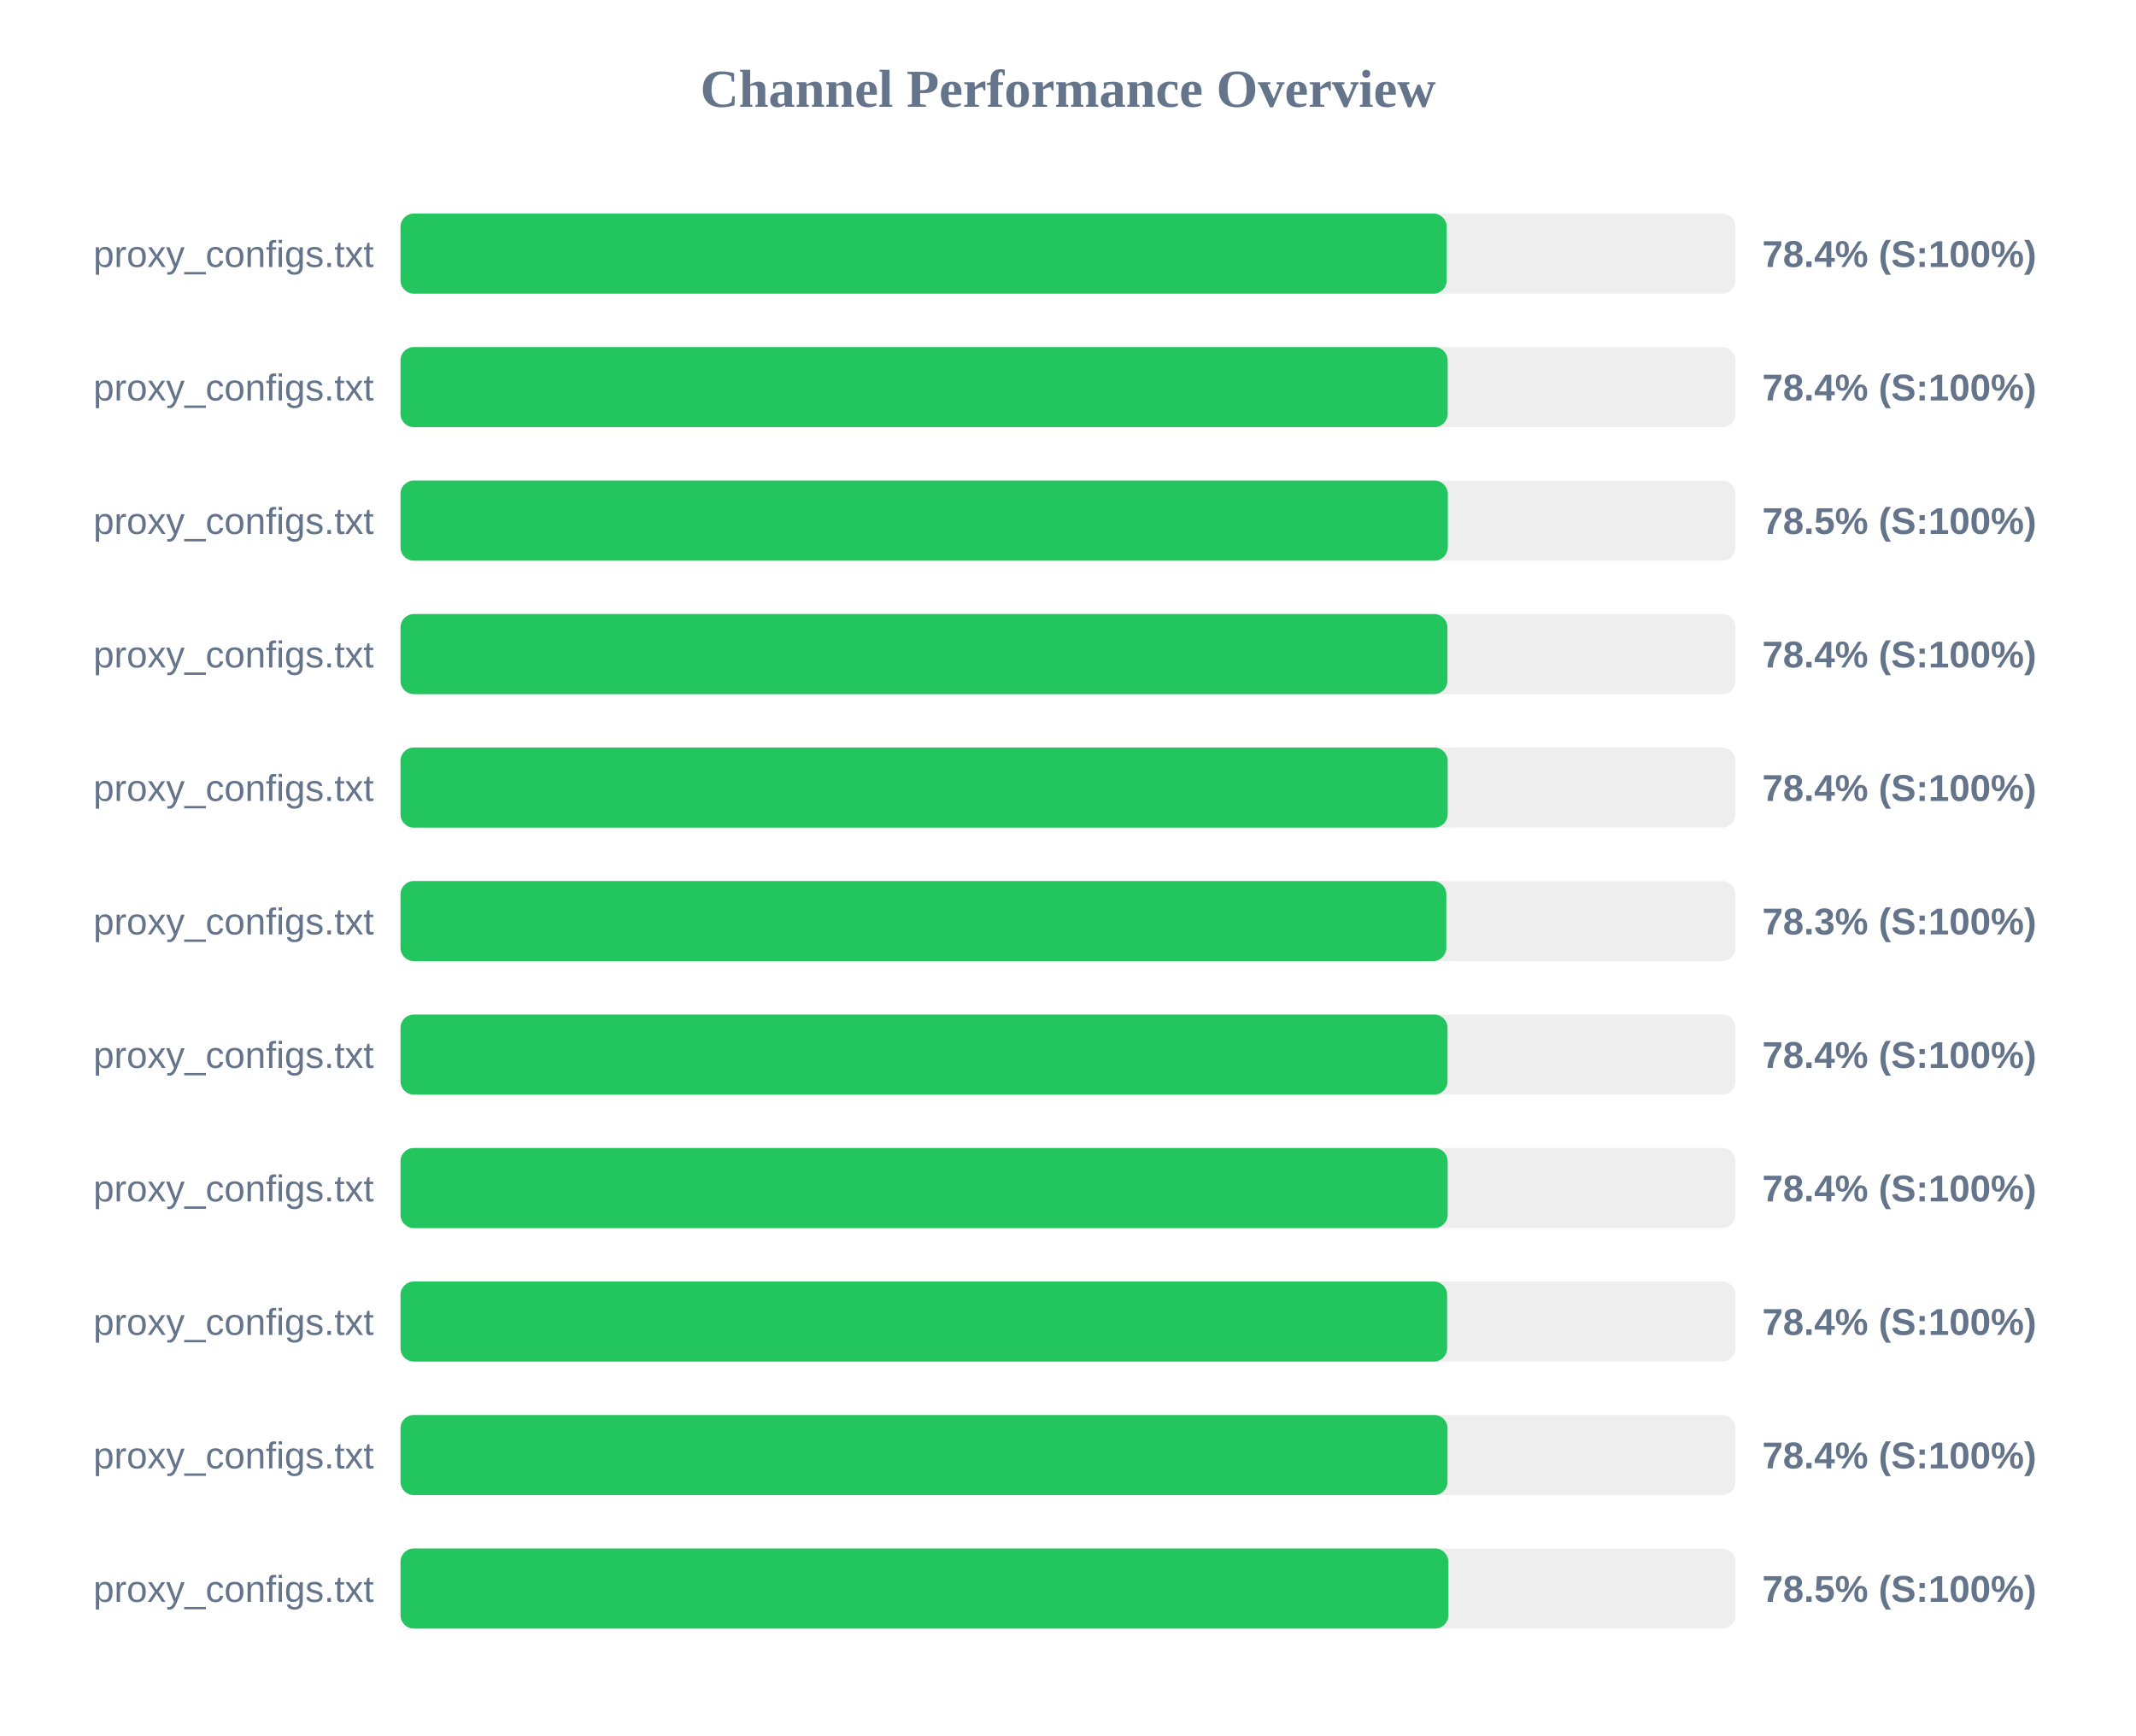
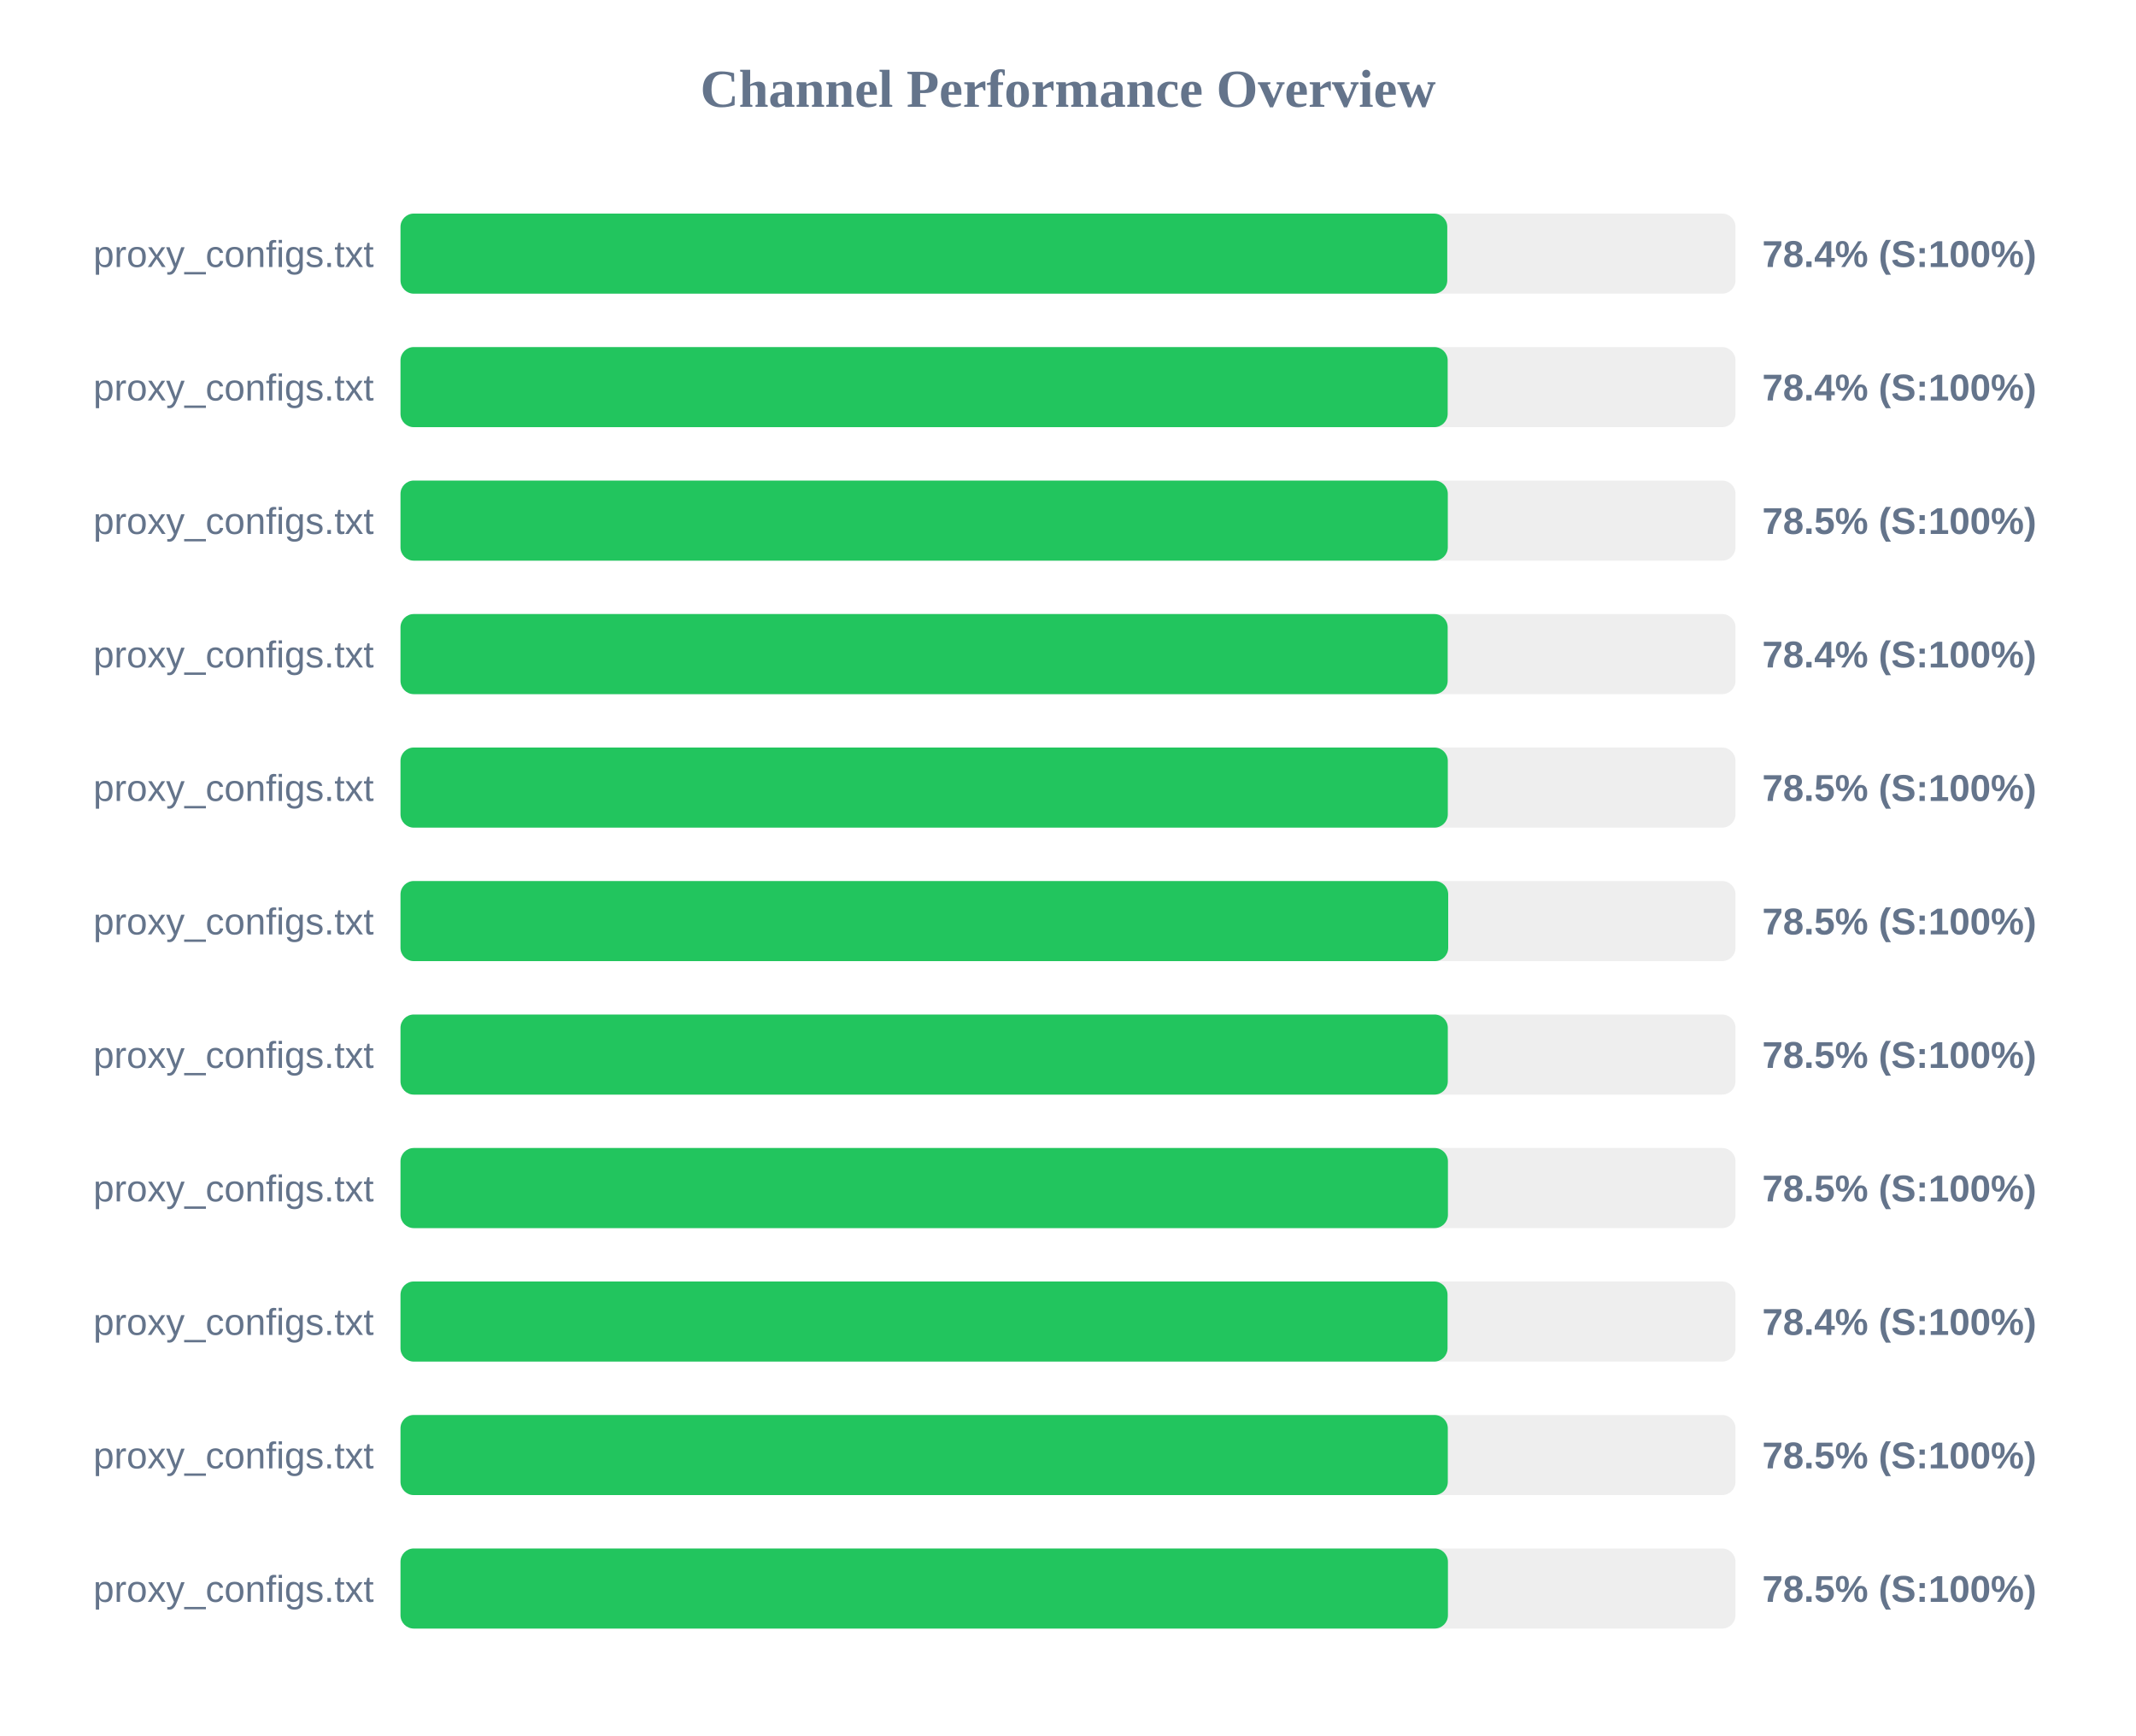
<svg xmlns="http://www.w3.org/2000/svg" width="800" height="650" version="1.1">
  <style>
        .row { font: 14px Arial; fill: #64748b; }
        .score { font: bold 14px Arial; fill: #64748b; }
    </style>
  <text x="400" y="40" text-anchor="middle" font-size="20px" font-weight="bold" fill="#64748b">Channel Performance Overview</text>
  <rect x="150" y="80" width="500" height="30" fill="#eee" rx="5" />
-   <rect x="150" y="80" width="391.85" height="30" fill="#22c55e" rx="5" />
+   <rect x="150" y="80" width="392.05" height="30" fill="#22c55e" rx="5" />
  <text x="140" y="100" text-anchor="end" class="row">proxy_configs.txt</text>
  <text x="660" y="100" text-anchor="start" class="score">78.4% (S:100%)</text>
  <rect x="150" y="130" width="500" height="30" fill="#eee" rx="5" />
  <rect x="150" y="130" width="392.2" height="30" fill="#22c55e" rx="5" />
  <text x="140" y="150" text-anchor="end" class="row">proxy_configs.txt</text>
  <text x="660" y="150" text-anchor="start" class="score">78.4% (S:100%)</text>
  <rect x="150" y="180" width="500" height="30" fill="#eee" rx="5" />
  <rect x="150" y="180" width="392.25" height="30" fill="#22c55e" rx="5" />
  <text x="140" y="200" text-anchor="end" class="row">proxy_configs.txt</text>
  <text x="660" y="200" text-anchor="start" class="score">78.5% (S:100%)</text>
  <rect x="150" y="230" width="500" height="30" fill="#eee" rx="5" />
-   <rect x="150" y="230" width="392.1" height="30" fill="#22c55e" rx="5" />
+   <rect x="150" y="230" width="392.2" height="30" fill="#22c55e" rx="5" />
  <text x="140" y="250" text-anchor="end" class="row">proxy_configs.txt</text>
  <text x="660" y="250" text-anchor="start" class="score">78.4% (S:100%)</text>
  <rect x="150" y="280" width="500" height="30" fill="#eee" rx="5" />
-   <rect x="150" y="280" width="392.2" height="30" fill="#22c55e" rx="5" />
+   <rect x="150" y="280" width="392.25" height="30" fill="#22c55e" rx="5" />
  <text x="140" y="300" text-anchor="end" class="row">proxy_configs.txt</text>
-   <text x="660" y="300" text-anchor="start" class="score">78.4% (S:100%)</text>
+   <text x="660" y="300" text-anchor="start" class="score">78.5% (S:100%)</text>
  <rect x="150" y="330" width="500" height="30" fill="#eee" rx="5" />
-   <rect x="150" y="330" width="391.7" height="30" fill="#22c55e" rx="5" />
+   <rect x="150" y="330" width="392.4" height="30" fill="#22c55e" rx="5" />
  <text x="140" y="350" text-anchor="end" class="row">proxy_configs.txt</text>
-   <text x="660" y="350" text-anchor="start" class="score">78.3% (S:100%)</text>
+   <text x="660" y="350" text-anchor="start" class="score">78.5% (S:100%)</text>
  <rect x="150" y="380" width="500" height="30" fill="#eee" rx="5" />
-   <rect x="150" y="380" width="392.15" height="30" fill="#22c55e" rx="5" />
+   <rect x="150" y="380" width="392.25" height="30" fill="#22c55e" rx="5" />
  <text x="140" y="400" text-anchor="end" class="row">proxy_configs.txt</text>
-   <text x="660" y="400" text-anchor="start" class="score">78.4% (S:100%)</text>
+   <text x="660" y="400" text-anchor="start" class="score">78.5% (S:100%)</text>
  <rect x="150" y="430" width="500" height="30" fill="#eee" rx="5" />
-   <rect x="150" y="430" width="392.2" height="30" fill="#22c55e" rx="5" />
+   <rect x="150" y="430" width="392.3" height="30" fill="#22c55e" rx="5" />
  <text x="140" y="450" text-anchor="end" class="row">proxy_configs.txt</text>
-   <text x="660" y="450" text-anchor="start" class="score">78.4% (S:100%)</text>
+   <text x="660" y="450" text-anchor="start" class="score">78.5% (S:100%)</text>
  <rect x="150" y="480" width="500" height="30" fill="#eee" rx="5" />
-   <rect x="150" y="480" width="392.0" height="30" fill="#22c55e" rx="5" />
+   <rect x="150" y="480" width="392.15" height="30" fill="#22c55e" rx="5" />
  <text x="140" y="500" text-anchor="end" class="row">proxy_configs.txt</text>
  <text x="660" y="500" text-anchor="start" class="score">78.4% (S:100%)</text>
  <rect x="150" y="530" width="500" height="30" fill="#eee" rx="5" />
-   <rect x="150" y="530" width="392.15" height="30" fill="#22c55e" rx="5" />
+   <rect x="150" y="530" width="392.25" height="30" fill="#22c55e" rx="5" />
  <text x="140" y="550" text-anchor="end" class="row">proxy_configs.txt</text>
-   <text x="660" y="550" text-anchor="start" class="score">78.4% (S:100%)</text>
+   <text x="660" y="550" text-anchor="start" class="score">78.5% (S:100%)</text>
  <rect x="150" y="580" width="500" height="30" fill="#eee" rx="5" />
-   <rect x="150" y="580" width="392.45" height="30" fill="#22c55e" rx="5" />
+   <rect x="150" y="580" width="392.3" height="30" fill="#22c55e" rx="5" />
  <text x="140" y="600" text-anchor="end" class="row">proxy_configs.txt</text>
  <text x="660" y="600" text-anchor="start" class="score">78.5% (S:100%)</text>
</svg>
